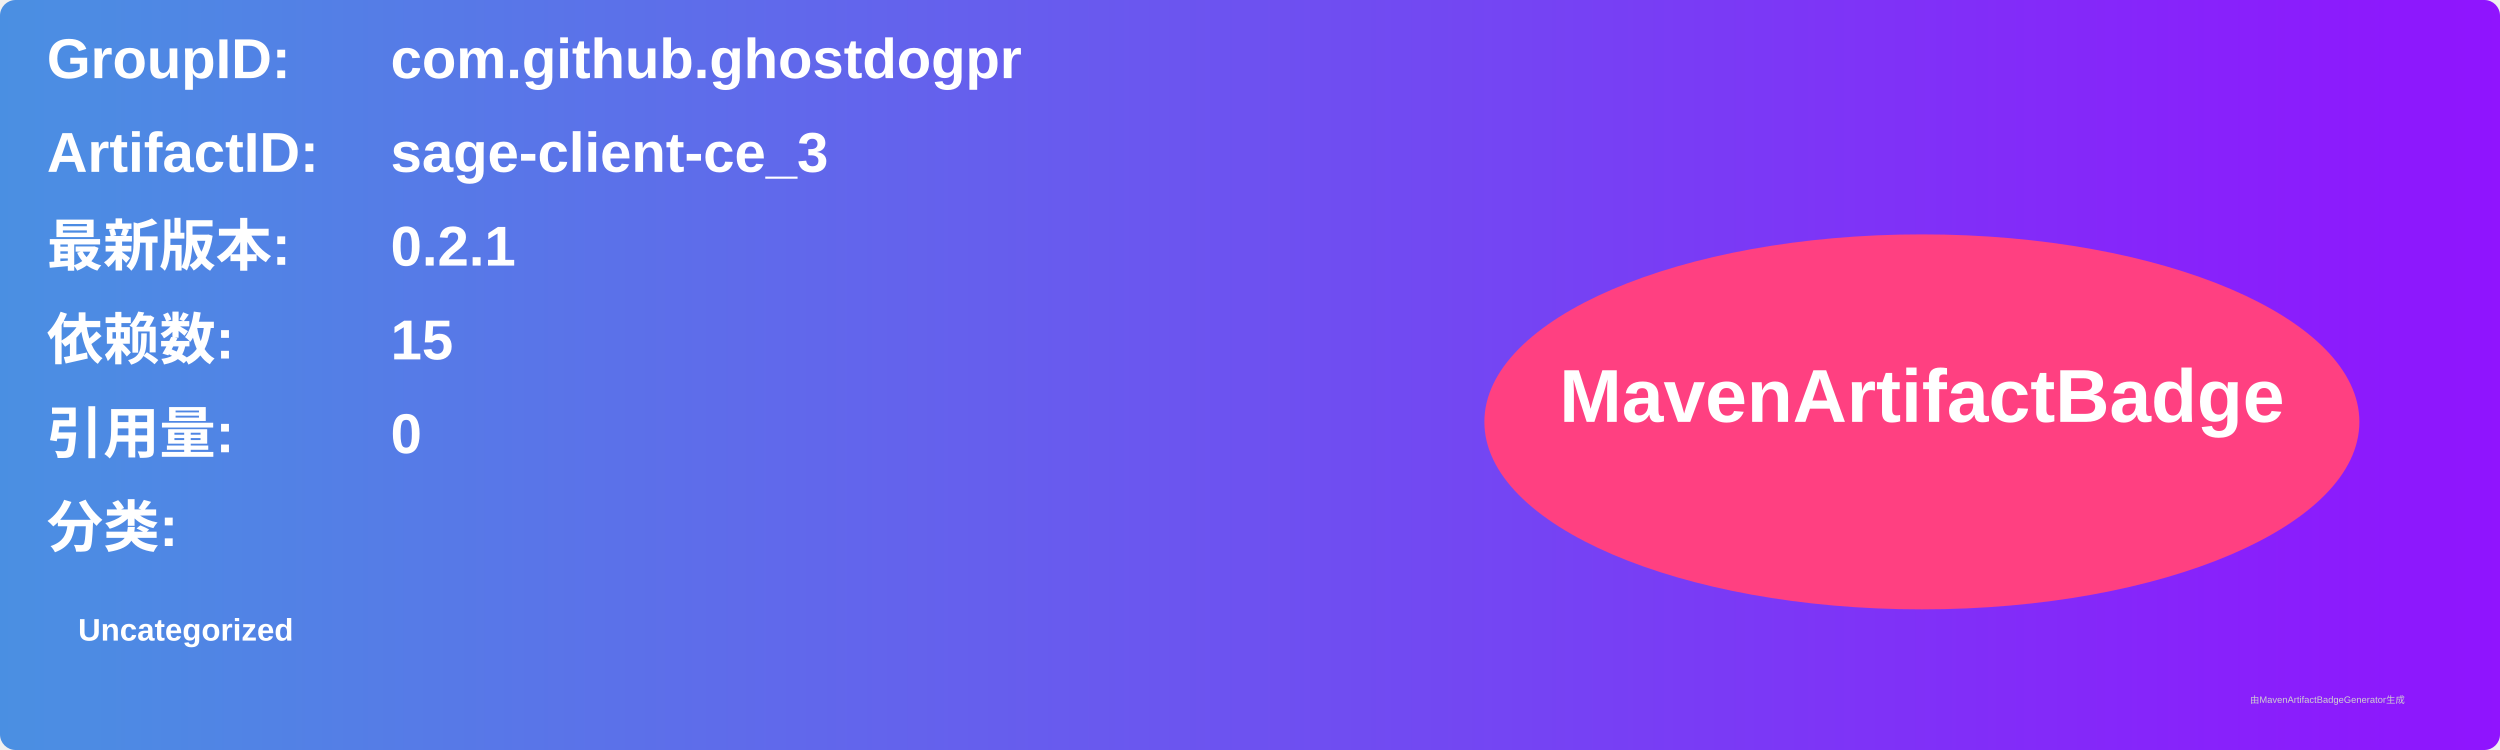
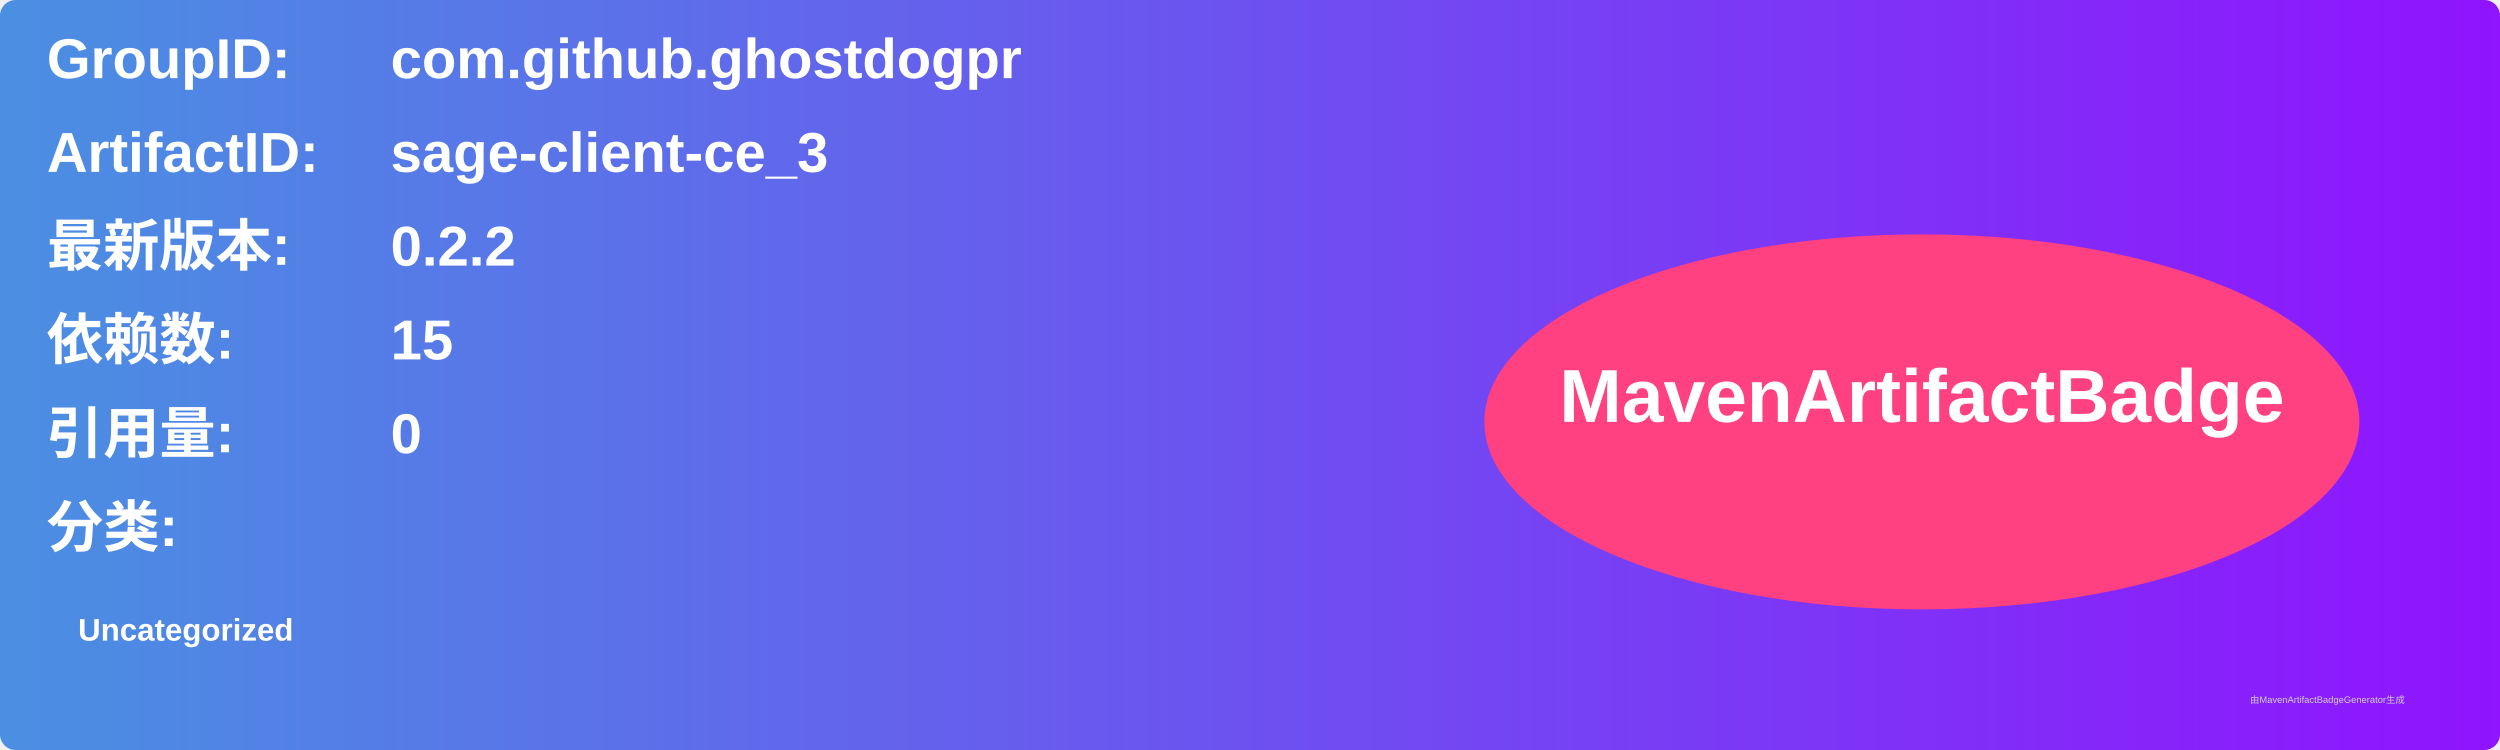
<svg xmlns="http://www.w3.org/2000/svg" width="800" height="240" viewBox="0 0 800 240">
  <linearGradient id="grad" x1="0%" y1="0%" x2="100%" y2="0%">
    <stop offset="0%" stop-color="#4a90e2" />
    <stop offset="100%" stop-color="#9013fe" />
  </linearGradient>
  <rect width="100%" height="100%" rx="5" ry="5" fill="url(#grad)" />
  <g transform="translate(15, 15)">
    <text x="0" y="10" font-family="Arial" font-size="18" fill="white" font-weight="bold" width="260">GroupID:</text>
    <text x="110" y="10" font-family="Arial" font-size="18" fill="white" font-weight="bold" width="460">com.github.ghostdogpr</text>
    <text x="0" y="40" font-family="Arial" font-size="18" fill="white" font-weight="bold" width="260">ArtifactID:</text>
    <text x="110" y="40" font-family="Arial" font-size="18" fill="white" font-weight="bold" width="460">sage-client-ce_3</text>
    <text x="0" y="70" font-family="Arial" font-size="18" fill="white" font-weight="bold">最新版本:</text>
    <text x="110" y="70" font-family="Arial" font-size="18" fill="white" font-weight="bold">
-       <tspan font-weight="bold">0.2.1</tspan>
+       <tspan font-weight="bold">0.2.2</tspan>
    </text>
    <text x="0" y="100" font-family="Arial" font-size="18" fill="white" font-weight="bold">依赖数: </text>
    <text x="110" y="100" font-family="Arial" font-size="18" fill="white">
      <tspan font-weight="bold">15</tspan>
    </text>
    <text x="0" y="130" font-family="Arial" font-size="18" fill="white" font-weight="bold">引用量: </text>
    <text x="110" y="130" font-family="Arial" font-size="18" fill="white">
      <tspan font-weight="bold">0</tspan>
    </text>
    <text x="0" y="160" font-family="Arial" font-size="18" fill="white" font-weight="bold">分类:</text>
    <text x="10" y="190" font-family="Arial" font-size="10" fill="white">
      <tspan font-weight="bold">Uncategorized</tspan>
    </text>
    <ellipse cx="600" cy="120" rx="140" ry="60" fill="#ff4081" />
    <text x="600" y="120" text-anchor="middle" font-family="Arial" font-size="24" fill="white" font-weight="bold">MavenArtifactBadge</text>
  </g>
  <text x="720" y="225" font-family="Arial" font-size="3" fill="#d0d0d0">由MavenArtifactBadgeGenerator生成</text>
</svg>
